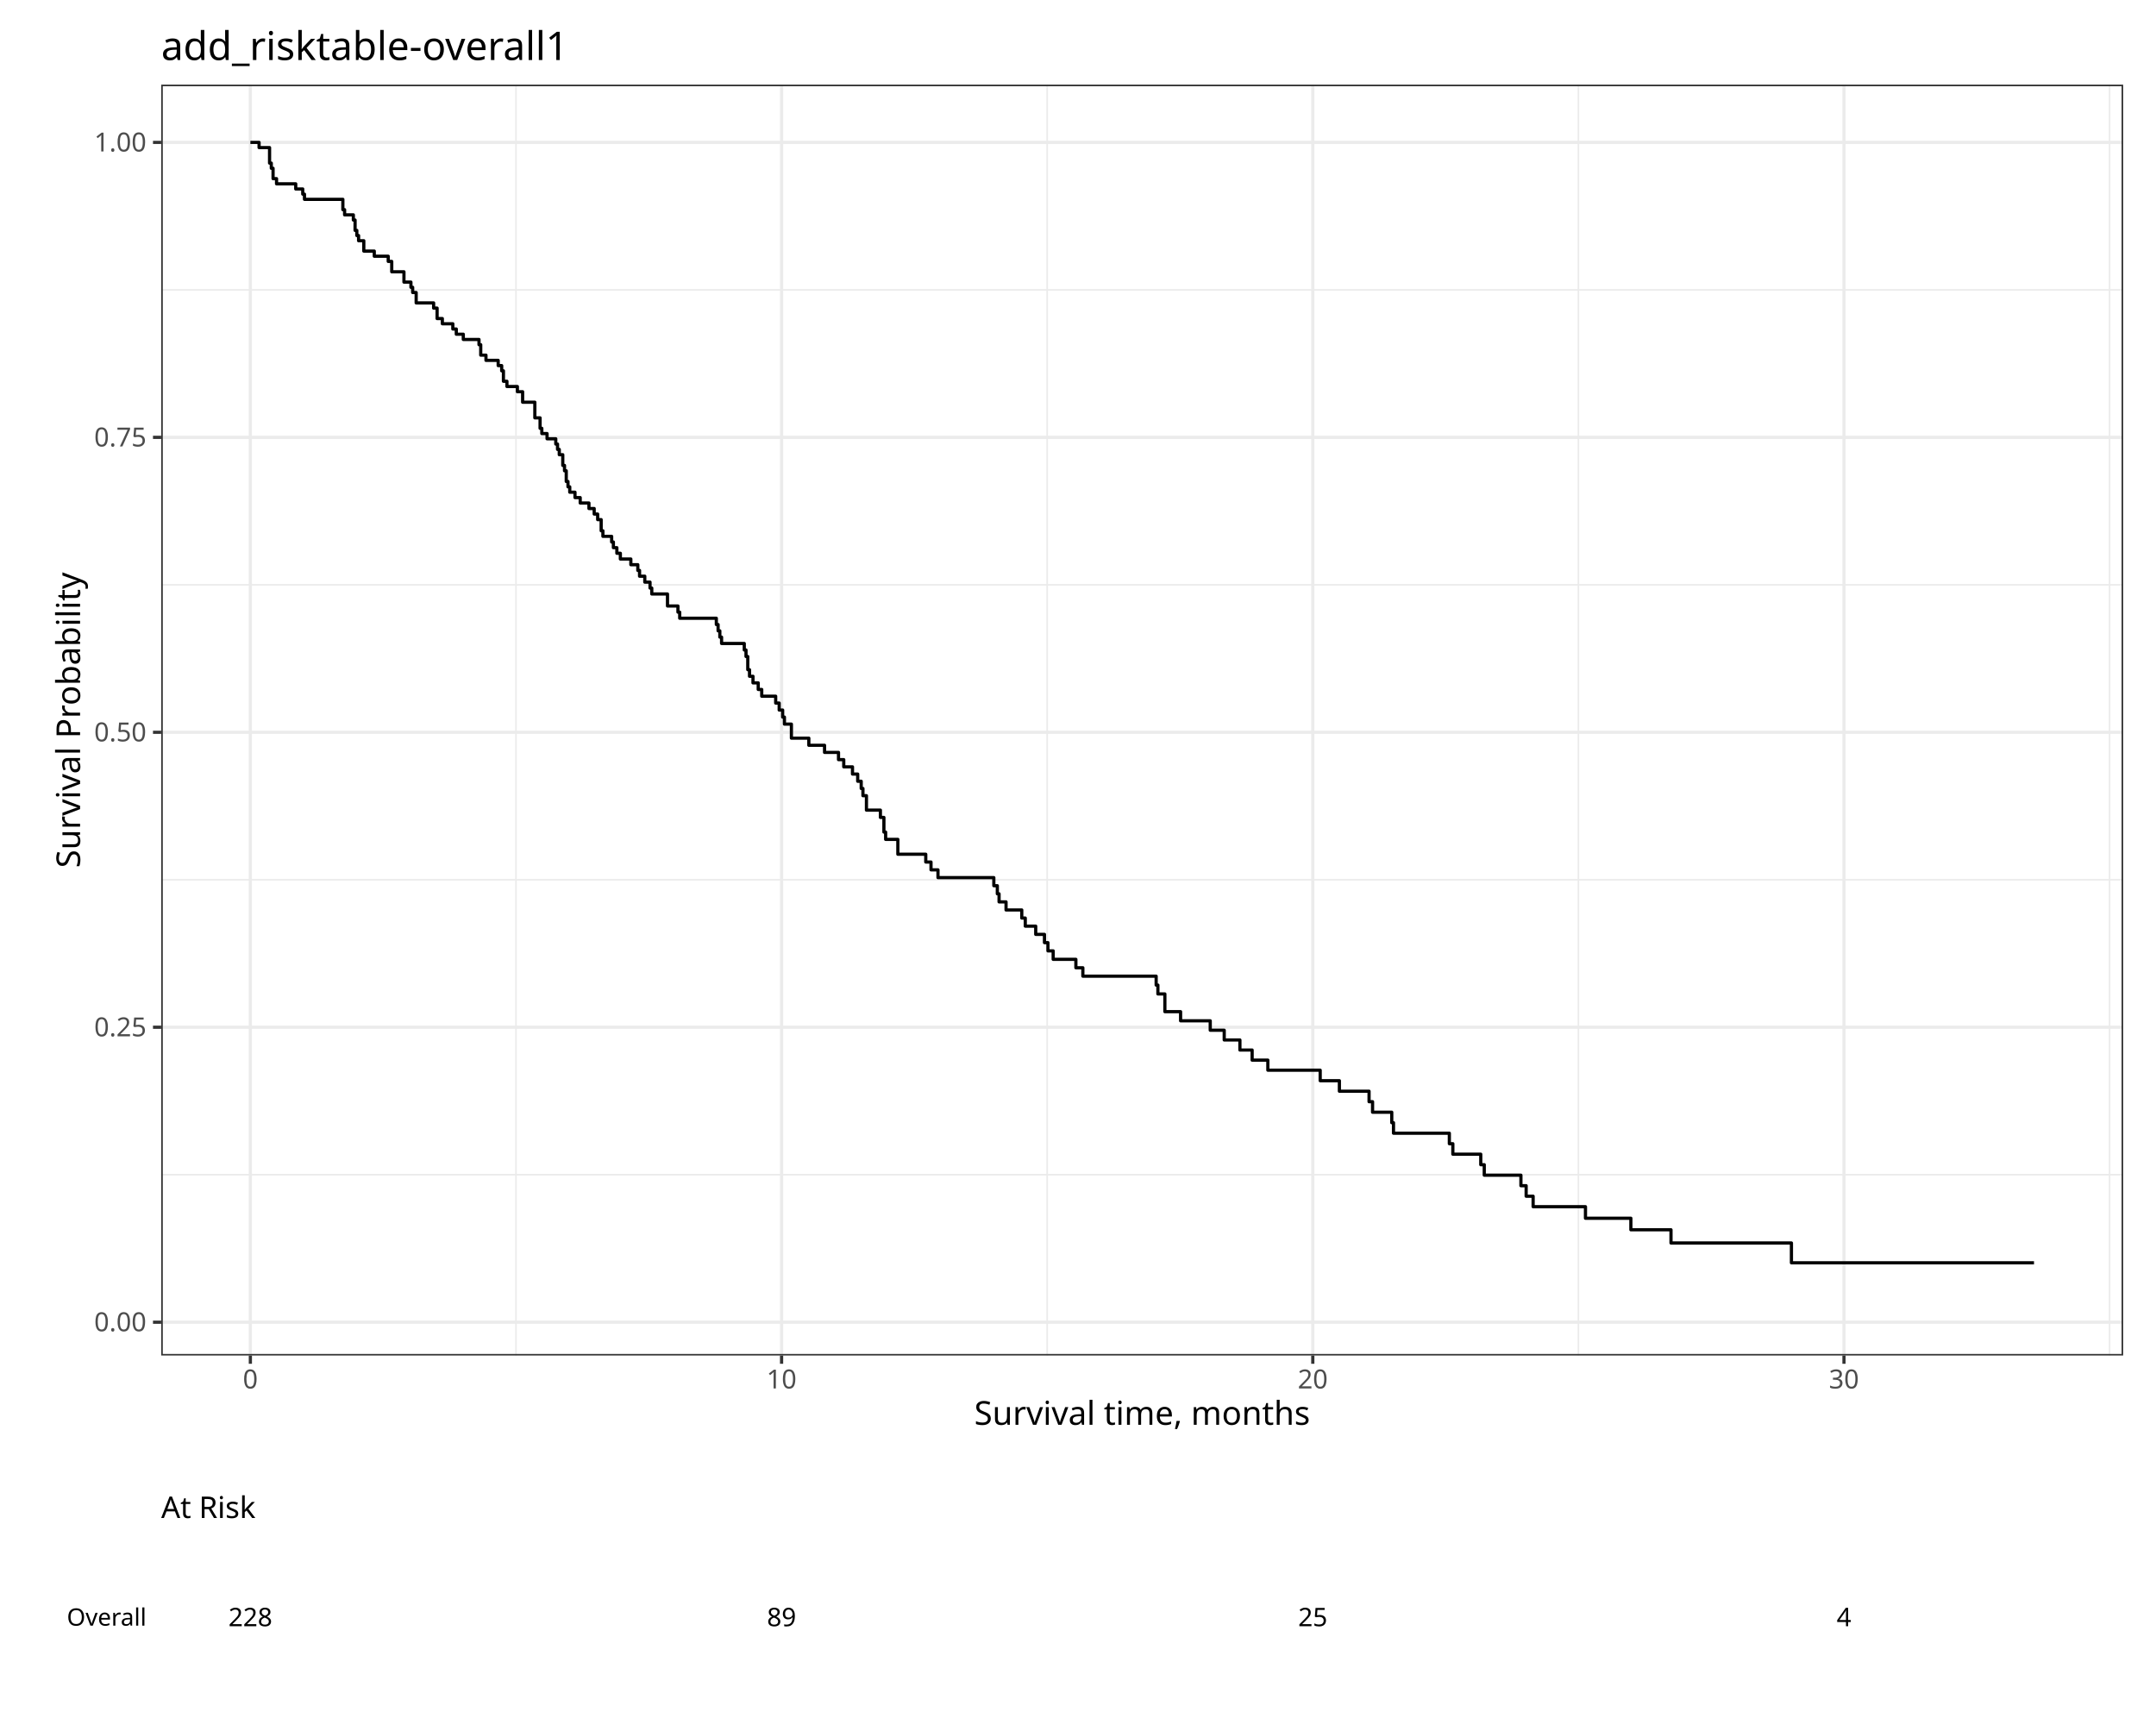
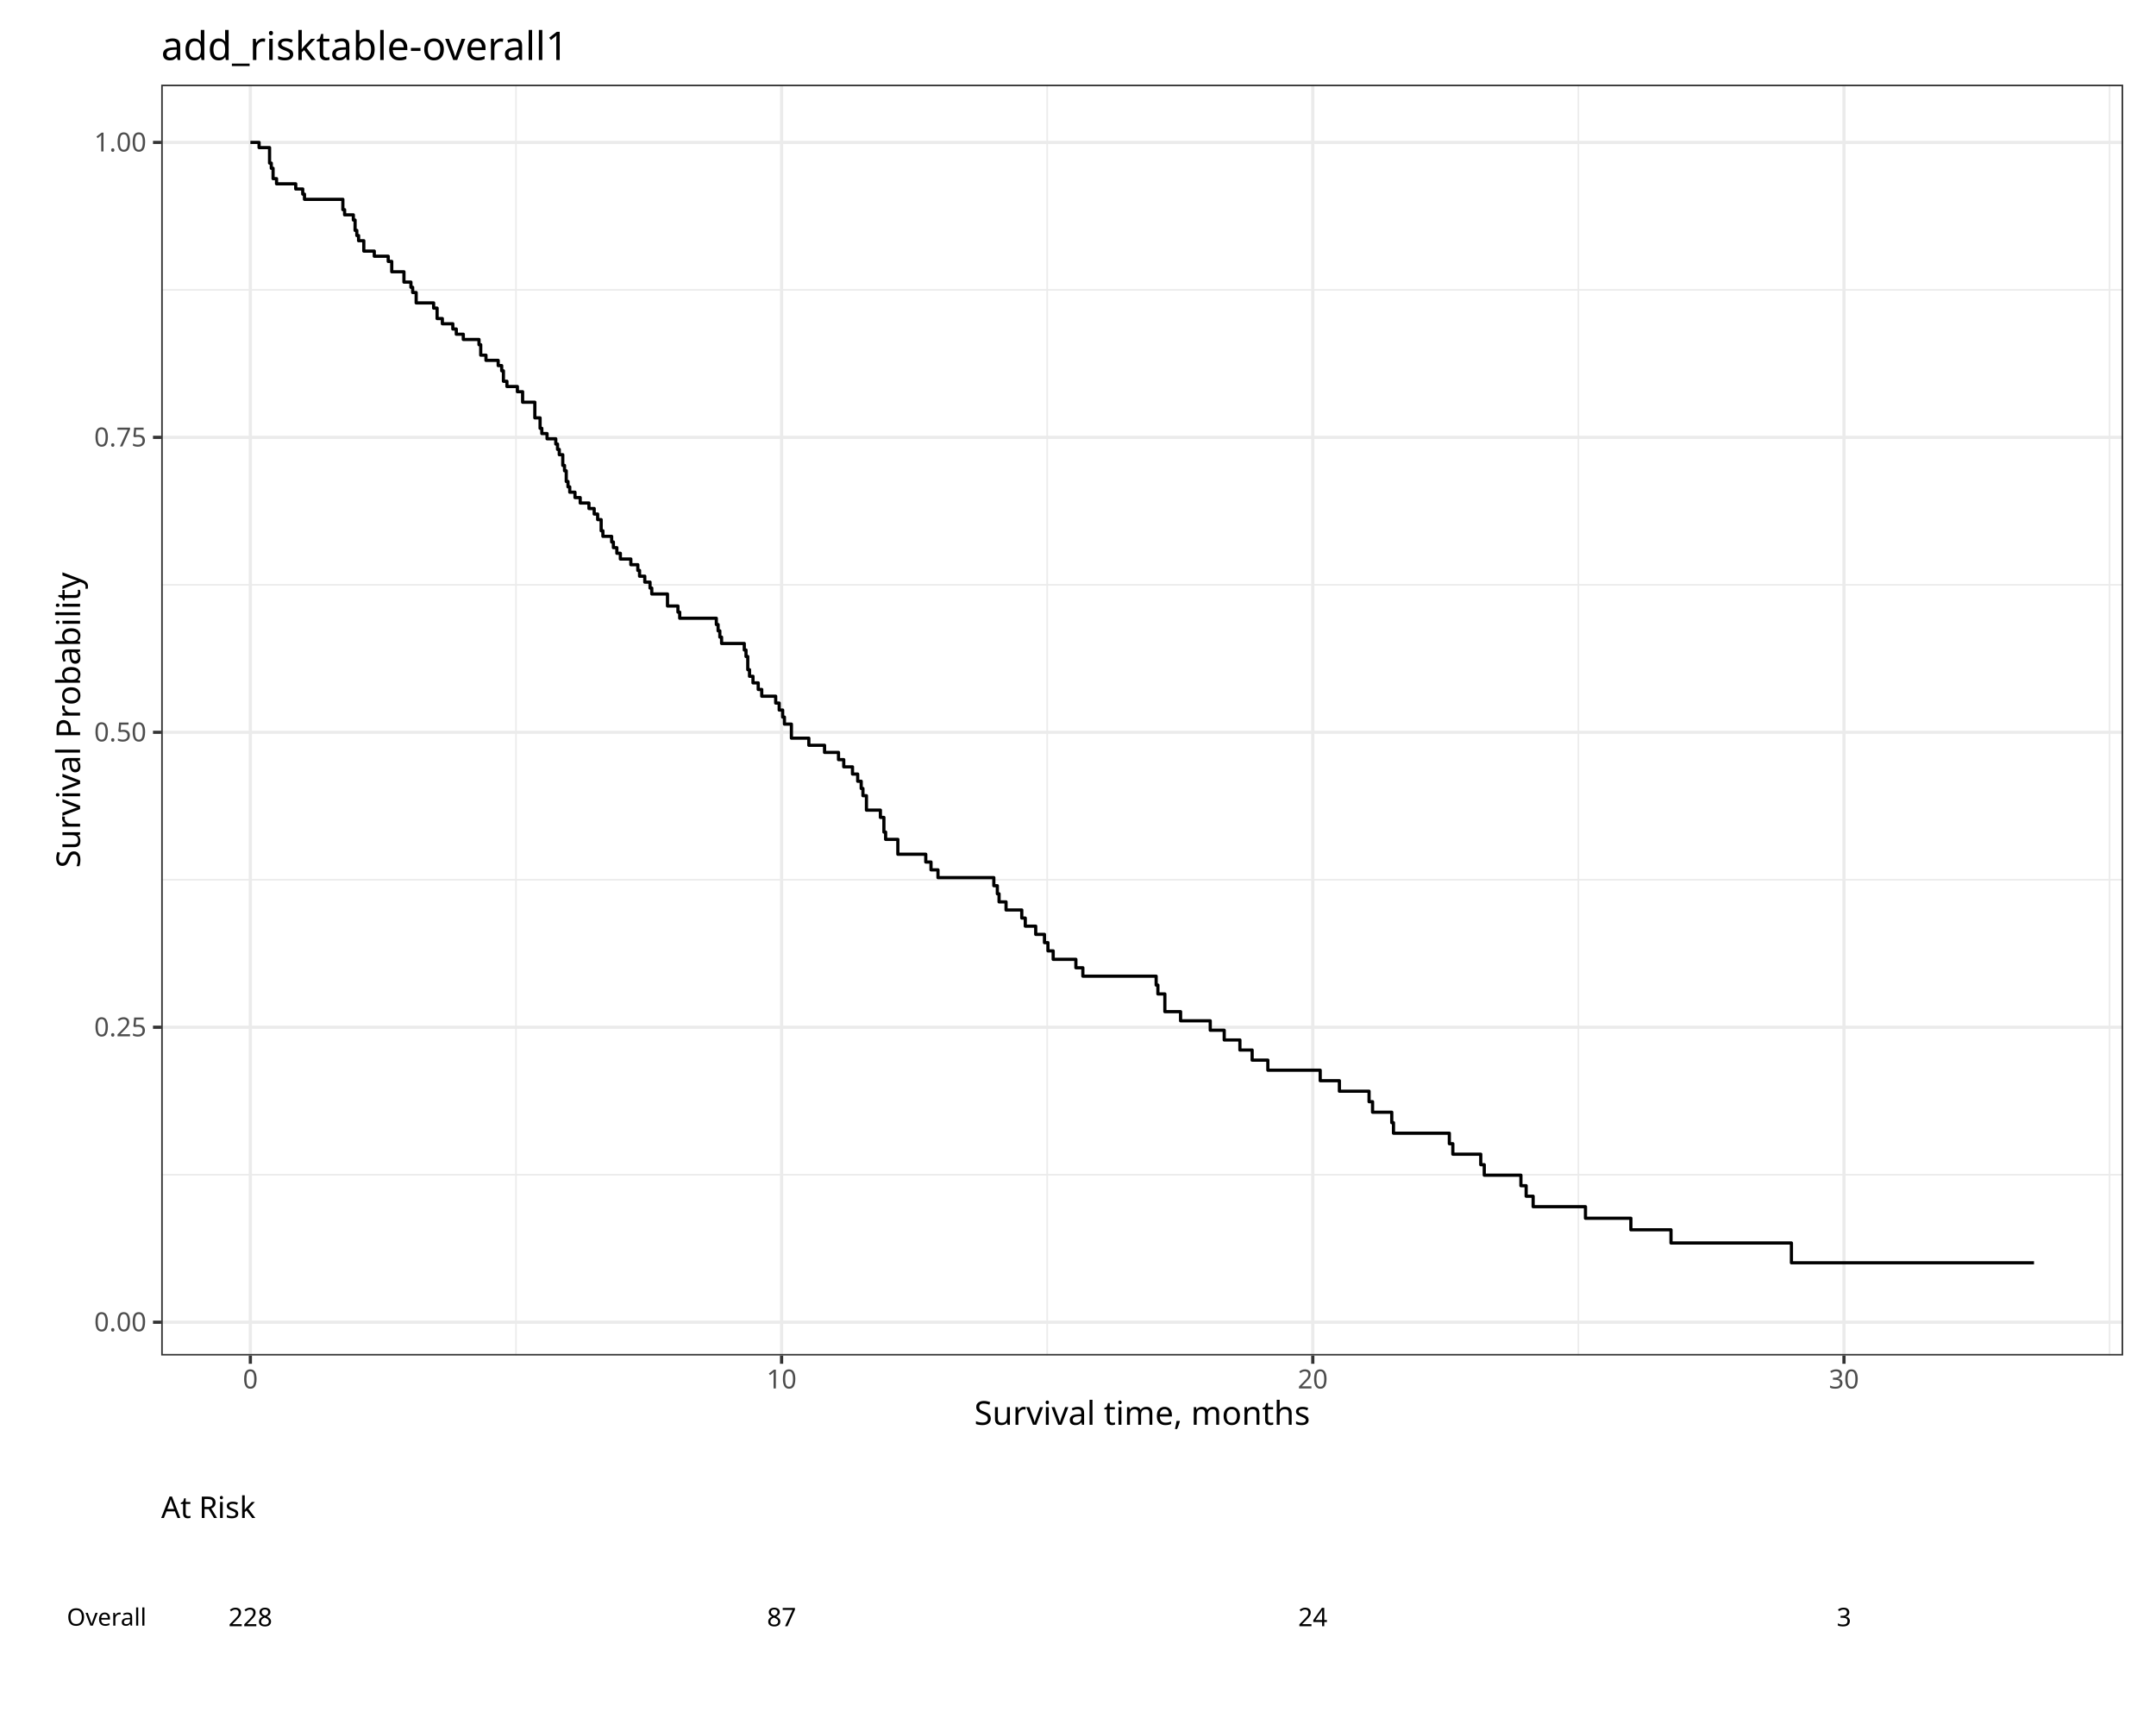
<svg xmlns="http://www.w3.org/2000/svg" class="svglite" data-engine-version="2.0" width="720.00pt" height="576.00pt" viewBox="0 0 720.00 576.00">
  <defs>
    <style type="text/css">
    .svglite line, .svglite polyline, .svglite polygon, .svglite path, .svglite rect, .svglite circle {
      fill: none;
      stroke: #000000;
      stroke-linecap: round;
      stroke-linejoin: round;
      stroke-miterlimit: 10.00;
    }
  </style>
  </defs>
  <rect width="100%" height="100%" style="stroke: none; fill: #FFFFFF;" />
  <defs>
    <clipPath id="cpMC4wMHw3MjAuMDB8MC4wMHw1NzYuMDA=">
      <rect x="0.00" y="0.00" width="720.00" height="576.00" />
    </clipPath>
  </defs>
  <g clip-path="url(#cpMC4wMHw3MjAuMDB8MC4wMHw1NzYuMDA=)">
    <rect x="0.00" y="0.00" width="720.00" height="576.00" style="stroke-width: 1.07; stroke: #FFFFFF; fill: #FFFFFF;" />
  </g>
  <defs>
    <clipPath id="cpNS40OHw3MTQuNTJ8NS40OHw0ODMuNTI=">
      <rect x="5.48" y="5.48" width="709.04" height="478.04" />
    </clipPath>
  </defs>
  <g clip-path="url(#cpNS40OHw3MTQuNTJ8NS40OHw0ODMuNTI=)">
    <rect x="5.48" y="5.48" width="709.04" height="478.04" style="stroke-width: 1.07; stroke: #FFFFFF; fill: #FFFFFF;" />
  </g>
  <g clip-path="url(#cpMC4wMHw3MjAuMDB8MC4wMHw1NzYuMDA=)">
</g>
  <defs>
    <clipPath id="cpNS40OHw3MTQuNTJ8NDgzLjUyfDU3MC41Mg==">
      <rect x="5.48" y="483.52" width="709.04" height="87.00" />
    </clipPath>
  </defs>
  <g clip-path="url(#cpNS40OHw3MTQuNTJ8NDgzLjUyfDU3MC41Mg==)">
    <rect x="5.48" y="483.52" width="709.04" height="87.00" style="stroke-width: 1.07; stroke: #FFFFFF; fill: #FFFFFF;" />
  </g>
  <g clip-path="url(#cpMC4wMHw3MjAuMDB8MC4wMHw1NzYuMDA=)">
</g>
  <defs>
    <clipPath id="cpMTAuOTZ8NzA5LjA0fDEwLjk2fDQ3OC4wNA==">
      <rect x="10.96" y="10.96" width="698.08" height="467.09" />
    </clipPath>
  </defs>
  <g clip-path="url(#cpMTAuOTZ8NzA5LjA0fDEwLjk2fDQ3OC4wNA==)">
</g>
  <g clip-path="url(#cpMC4wMHw3MjAuMDB8MC4wMHw1NzYuMDA=)">
</g>
  <g clip-path="url(#cpNS40OHw3MTQuNTJ8NS40OHw0ODMuNTI=)">
    <rect x="5.48" y="5.48" width="709.04" height="478.04" style="stroke-width: 1.07; stroke: #FFFFFF; fill: #FFFFFF;" />
  </g>
  <defs>
    <clipPath id="cpNTMuODN8NzA5LjA0fDI4LjI2fDQ1Mi42NA==">
      <rect x="53.83" y="28.26" width="655.21" height="424.37" />
    </clipPath>
  </defs>
  <g clip-path="url(#cpNTMuODN8NzA5LjA0fDI4LjI2fDQ1Mi42NA==)">
    <rect x="53.83" y="28.26" width="655.21" height="424.37" style="stroke-width: 1.07; stroke: none; fill: #FFFFFF;" />
    <polyline points="53.83,392.25 709.04,392.25 " style="stroke-width: 0.53; stroke: #EBEBEB; stroke-linecap: butt;" />
    <polyline points="53.83,293.77 709.04,293.77 " style="stroke-width: 0.53; stroke: #EBEBEB; stroke-linecap: butt;" />
    <polyline points="53.83,195.28 709.04,195.28 " style="stroke-width: 0.53; stroke: #EBEBEB; stroke-linecap: butt;" />
    <polyline points="53.83,96.80 709.04,96.80 " style="stroke-width: 0.53; stroke: #EBEBEB; stroke-linecap: butt;" />
    <polyline points="172.31,452.64 172.31,28.26 " style="stroke-width: 0.53; stroke: #EBEBEB; stroke-linecap: butt;" />
    <polyline points="349.71,452.64 349.71,28.26 " style="stroke-width: 0.53; stroke: #EBEBEB; stroke-linecap: butt;" />
    <polyline points="527.10,452.64 527.10,28.26 " style="stroke-width: 0.53; stroke: #EBEBEB; stroke-linecap: butt;" />
    <polyline points="704.50,452.64 704.50,28.26 " style="stroke-width: 0.53; stroke: #EBEBEB; stroke-linecap: butt;" />
    <polyline points="53.83,441.50 709.04,441.50 " style="stroke-width: 1.07; stroke: #EBEBEB; stroke-linecap: butt;" />
    <polyline points="53.83,343.01 709.04,343.01 " style="stroke-width: 1.07; stroke: #EBEBEB; stroke-linecap: butt;" />
    <polyline points="53.83,244.52 709.04,244.52 " style="stroke-width: 1.07; stroke: #EBEBEB; stroke-linecap: butt;" />
    <polyline points="53.83,146.04 709.04,146.04 " style="stroke-width: 1.07; stroke: #EBEBEB; stroke-linecap: butt;" />
    <polyline points="53.83,47.55 709.04,47.55 " style="stroke-width: 1.07; stroke: #EBEBEB; stroke-linecap: butt;" />
    <polyline points="83.61,452.64 83.61,28.26 " style="stroke-width: 1.07; stroke: #EBEBEB; stroke-linecap: butt;" />
    <polyline points="261.01,452.64 261.01,28.26 " style="stroke-width: 1.07; stroke: #EBEBEB; stroke-linecap: butt;" />
    <polyline points="438.41,452.64 438.41,28.26 " style="stroke-width: 1.07; stroke: #EBEBEB; stroke-linecap: butt;" />
    <polyline points="615.80,452.64 615.80,28.26 " style="stroke-width: 1.07; stroke: #EBEBEB; stroke-linecap: butt;" />
    <polyline points="83.61,47.55 86.52,47.55 86.52,49.28 90.02,49.28 90.02,54.46 90.60,54.46 90.60,56.19 91.19,56.19 91.19,59.65 92.35,59.65 92.35,61.38 98.76,61.38 98.76,63.10 101.10,63.10 101.10,64.83 101.68,64.83 101.68,66.56 114.50,66.56 114.50,70.01 115.08,70.01 115.08,71.74 118.00,71.74 118.00,73.47 118.58,73.47 118.58,76.93 119.16,76.93 119.16,78.65 119.75,78.65 119.75,80.38 121.49,80.38 121.49,83.84 124.99,83.84 124.99,85.56 129.65,85.56 129.65,87.29 130.82,87.29 130.82,90.75 134.90,90.75 134.90,94.20 137.23,94.20 137.23,95.93 137.81,95.93 137.81,97.67 138.98,97.67 138.98,101.14 144.81,101.14 144.81,102.88 145.97,102.88 145.97,106.37 147.72,106.37 147.72,108.11 151.22,108.11 151.22,109.86 152.38,109.86 152.38,111.60 154.72,111.60 154.72,113.35 159.96,113.35 159.96,115.10 160.54,115.10 160.54,118.59 162.29,118.59 162.29,120.33 166.37,120.33 166.37,122.08 167.54,122.08 167.54,123.82 168.12,123.82 168.12,127.31 169.29,127.31 169.29,129.06 172.78,129.06 172.78,130.80 174.53,130.80 174.53,134.30 178.61,134.30 178.61,139.53 180.36,139.53 180.36,143.02 180.94,143.02 180.94,144.77 182.69,144.77 182.69,146.51 184.44,146.51 184.44,146.51 185.02,146.51 185.02,146.51 185.60,146.51 185.60,148.28 186.19,148.28 186.19,150.06 186.77,150.06 186.77,151.83 187.94,151.83 187.94,155.41 188.52,155.41 188.52,157.20 189.10,157.20 189.10,160.77 189.68,160.77 189.68,162.56 190.27,162.56 190.27,164.35 191.43,164.35 191.43,164.35 192.02,164.35 192.02,166.15 193.18,166.15 193.18,166.15 193.76,166.15 193.76,167.96 194.93,167.96 194.93,167.96 195.51,167.96 195.51,167.96 196.68,167.96 196.68,169.80 197.84,169.80 197.84,169.80 198.43,169.80 198.43,171.65 199.59,171.65 199.59,173.51 200.76,173.51 200.76,177.23 201.34,177.23 201.34,179.09 201.92,179.09 201.92,179.09 204.26,179.09 204.26,180.98 204.84,180.98 204.84,182.87 206.00,182.87 206.00,184.75 206.59,184.75 206.59,184.75 207.17,184.75 207.17,186.66 210.67,186.66 210.67,188.56 212.41,188.56 212.41,188.56 213.00,188.56 213.00,190.47 213.58,190.47 213.58,192.40 214.16,192.40 214.16,192.40 214.75,192.40 214.75,192.40 215.33,192.40 215.33,194.38 217.08,194.38 217.08,196.36 217.66,196.36 217.66,198.34 220.57,198.34 220.57,198.34 221.74,198.34 221.74,198.34 222.91,198.34 222.91,202.35 223.49,202.35 223.49,202.35 225.24,202.35 225.24,202.35 226.40,202.35 226.40,204.40 226.99,204.40 226.99,206.44 230.48,206.44 230.48,206.44 234.56,206.44 234.56,206.44 238.64,206.44 238.64,206.44 239.22,206.44 239.22,208.54 239.81,208.54 239.81,210.64 240.39,210.64 240.39,212.74 240.97,212.74 240.97,214.86 242.14,214.86 242.14,214.86 244.47,214.86 244.47,214.86 246.22,214.86 246.22,214.86 248.55,214.86 248.55,217.04 249.13,217.04 249.13,219.21 249.72,219.21 249.72,223.62 250.30,223.62 250.30,225.82 251.46,225.82 251.46,228.02 253.21,228.02 253.21,230.22 253.80,230.22 253.80,230.22 254.38,230.22 254.38,232.47 256.13,232.47 256.13,232.47 258.46,232.47 258.46,232.47 259.04,232.47 259.04,234.76 260.21,234.76 260.21,237.09 261.37,237.09 261.37,239.44 261.96,239.44 261.96,241.79 264.29,241.79 264.29,246.48 267.20,246.48 267.20,246.48 270.11,246.48 270.11,248.86 275.36,248.86 275.36,251.24 277.11,251.24 277.11,251.24 280.02,251.24 280.02,253.65 281.77,253.65 281.77,256.06 284.69,256.06 284.69,258.47 286.43,258.47 286.43,260.87 287.60,260.87 287.60,263.28 288.18,263.28 288.18,265.69 289.35,265.69 289.35,270.51 291.10,270.51 291.10,270.51 294.01,270.51 294.01,272.95 295.18,272.95 295.18,277.84 295.76,277.84 295.76,280.28 299.84,280.28 299.84,285.24 302.75,285.24 302.75,285.24 306.25,285.24 306.25,285.24 307.42,285.24 307.42,285.24 309.16,285.24 309.16,287.84 310.91,287.84 310.91,290.45 313.24,290.45 313.24,293.05 319.07,293.05 319.07,293.05 324.32,293.05 324.32,293.05 331.89,293.05 331.89,295.75 333.06,295.75 333.06,298.45 333.64,298.45 333.64,301.15 335.97,301.15 335.97,303.85 341.22,303.85 341.22,306.55 342.39,306.55 342.39,309.25 345.88,309.25 345.88,312.00 348.80,312.00 348.80,314.76 349.96,314.76 349.96,317.51 350.54,317.51 350.54,317.51 351.71,317.51 351.71,320.33 359.29,320.33 359.29,323.15 361.62,323.15 361.62,325.96 381.43,325.96 381.43,325.96 386.10,325.96 386.10,328.93 386.68,328.93 386.68,331.89 389.01,331.89 389.01,337.81 391.93,337.81 391.93,337.81 394.26,337.81 394.26,340.86 400.08,340.86 400.08,340.86 404.16,340.86 404.16,344.01 404.75,344.01 404.75,344.01 408.83,344.01 408.83,347.26 409.41,347.26 409.41,347.26 414.07,347.26 414.07,350.62 418.15,350.62 418.15,353.99 423.40,353.99 423.40,357.35 426.31,357.35 426.31,357.35 440.88,357.35 440.88,360.86 447.29,360.86 447.29,364.37 457.20,364.37 457.20,367.87 458.37,367.87 458.37,371.38 464.78,371.38 464.78,374.88 465.36,374.88 465.36,378.39 484.01,378.39 484.01,381.90 485.18,381.90 485.18,385.40 494.50,385.40 494.50,388.91 495.67,388.91 495.67,392.41 507.91,392.41 507.91,395.92 509.66,395.92 509.66,399.43 511.99,399.43 511.99,402.93 514.90,402.93 514.90,402.93 529.47,402.93 529.47,406.79 544.63,406.79 544.63,410.64 553.37,410.64 553.37,410.64 558.03,410.64 558.03,415.05 562.11,415.05 562.11,415.05 573.18,415.05 573.18,415.05 598.25,415.05 598.25,421.66 646.04,421.66 646.04,421.66 672.26,421.66 672.26,421.66 679.26,421.66 679.26,421.66 " style="stroke-width: 1.07; stroke-linecap: butt;" />
    <rect x="53.83" y="28.26" width="655.21" height="424.37" style="stroke-width: 1.07; stroke: #333333;" />
  </g>
  <g clip-path="url(#cpNS40OHw3MTQuNTJ8NS40OHw0ODMuNTI=)">
</g>
  <g clip-path="url(#cpMC4wMHw3MjAuMDB8MC4wMHw1NzYuMDA=)">
</g>
  <g clip-path="url(#cpNS40OHw3MTQuNTJ8NS40OHw0ODMuNTI=)">
</g>
  <g clip-path="url(#cpMC4wMHw3MjAuMDB8MC4wMHw1NzYuMDA=)">
</g>
  <g clip-path="url(#cpNS40OHw3MTQuNTJ8NS40OHw0ODMuNTI=)">
</g>
  <g clip-path="url(#cpMC4wMHw3MjAuMDB8MC4wMHw1NzYuMDA=)">
</g>
  <g clip-path="url(#cpNS40OHw3MTQuNTJ8NS40OHw0ODMuNTI=)">
</g>
  <g clip-path="url(#cpMC4wMHw3MjAuMDB8MC4wMHw1NzYuMDA=)">
</g>
  <g clip-path="url(#cpNS40OHw3MTQuNTJ8NS40OHw0ODMuNTI=)">
</g>
  <g clip-path="url(#cpMC4wMHw3MjAuMDB8MC4wMHw1NzYuMDA=)">
</g>
  <g clip-path="url(#cpNS40OHw3MTQuNTJ8NS40OHw0ODMuNTI=)">
</g>
  <g clip-path="url(#cpMC4wMHw3MjAuMDB8MC4wMHw1NzYuMDA=)">
    <text x="48.90" y="444.52" text-anchor="end" style="font-size: 8.80px; fill: #4D4D4D; font-family: sans;" textLength="17.13px" lengthAdjust="spacingAndGlyphs">0.00</text>
    <text x="48.90" y="346.04" text-anchor="end" style="font-size: 8.80px; fill: #4D4D4D; font-family: sans;" textLength="17.13px" lengthAdjust="spacingAndGlyphs">0.25</text>
    <text x="48.90" y="247.55" text-anchor="end" style="font-size: 8.80px; fill: #4D4D4D; font-family: sans;" textLength="17.13px" lengthAdjust="spacingAndGlyphs">0.50</text>
    <text x="48.90" y="149.07" text-anchor="end" style="font-size: 8.80px; fill: #4D4D4D; font-family: sans;" textLength="17.13px" lengthAdjust="spacingAndGlyphs">0.75</text>
    <text x="48.90" y="50.58" text-anchor="end" style="font-size: 8.80px; fill: #4D4D4D; font-family: sans;" textLength="17.13px" lengthAdjust="spacingAndGlyphs">1.00</text>
    <polyline points="51.09,441.50 53.83,441.50 " style="stroke-width: 1.07; stroke: #333333; stroke-linecap: butt;" />
    <polyline points="51.09,343.01 53.83,343.01 " style="stroke-width: 1.07; stroke: #333333; stroke-linecap: butt;" />
    <polyline points="51.09,244.52 53.83,244.52 " style="stroke-width: 1.07; stroke: #333333; stroke-linecap: butt;" />
    <polyline points="51.09,146.04 53.83,146.04 " style="stroke-width: 1.07; stroke: #333333; stroke-linecap: butt;" />
    <polyline points="51.09,47.55 53.83,47.55 " style="stroke-width: 1.07; stroke: #333333; stroke-linecap: butt;" />
  </g>
  <g clip-path="url(#cpNS40OHw3MTQuNTJ8NS40OHw0ODMuNTI=)">
</g>
  <g clip-path="url(#cpMC4wMHw3MjAuMDB8MC4wMHw1NzYuMDA=)">
</g>
  <g clip-path="url(#cpNS40OHw3MTQuNTJ8NS40OHw0ODMuNTI=)">
</g>
  <g clip-path="url(#cpMC4wMHw3MjAuMDB8MC4wMHw1NzYuMDA=)">
    <polyline points="83.61,455.38 83.61,452.64 " style="stroke-width: 1.07; stroke: #333333; stroke-linecap: butt;" />
    <polyline points="261.01,455.38 261.01,452.64 " style="stroke-width: 1.07; stroke: #333333; stroke-linecap: butt;" />
    <polyline points="438.41,455.38 438.41,452.64 " style="stroke-width: 1.07; stroke: #333333; stroke-linecap: butt;" />
    <polyline points="615.80,455.38 615.80,452.64 " style="stroke-width: 1.07; stroke: #333333; stroke-linecap: butt;" />
    <text x="83.61" y="463.62" text-anchor="middle" style="font-size: 8.80px; fill: #4D4D4D; font-family: sans;" textLength="4.89px" lengthAdjust="spacingAndGlyphs">0</text>
    <text x="261.01" y="463.62" text-anchor="middle" style="font-size: 8.80px; fill: #4D4D4D; font-family: sans;" textLength="9.79px" lengthAdjust="spacingAndGlyphs">10</text>
    <text x="438.41" y="463.62" text-anchor="middle" style="font-size: 8.80px; fill: #4D4D4D; font-family: sans;" textLength="9.79px" lengthAdjust="spacingAndGlyphs">20</text>
    <text x="615.80" y="463.62" text-anchor="middle" style="font-size: 8.80px; fill: #4D4D4D; font-family: sans;" textLength="9.79px" lengthAdjust="spacingAndGlyphs">30</text>
  </g>
  <g clip-path="url(#cpNS40OHw3MTQuNTJ8NS40OHw0ODMuNTI=)">
</g>
  <g clip-path="url(#cpMC4wMHw3MjAuMDB8MC4wMHw1NzYuMDA=)">
</g>
  <g clip-path="url(#cpNS40OHw3MTQuNTJ8NS40OHw0ODMuNTI=)">
</g>
  <g clip-path="url(#cpMC4wMHw3MjAuMDB8MC4wMHw1NzYuMDA=)">
    <text x="381.43" y="475.76" text-anchor="middle" style="font-size: 11.00px; font-family: sans;" textLength="105.16px" lengthAdjust="spacingAndGlyphs">Survival time, months</text>
  </g>
  <g clip-path="url(#cpNS40OHw3MTQuNTJ8NS40OHw0ODMuNTI=)">
</g>
  <g clip-path="url(#cpMC4wMHw3MjAuMDB8MC4wMHw1NzYuMDA=)">
    <text transform="translate(26.74,240.45) rotate(-90)" text-anchor="middle" style="font-size: 11.00px; font-family: sans;" textLength="93.55px" lengthAdjust="spacingAndGlyphs">Survival Probability</text>
  </g>
  <g clip-path="url(#cpNS40OHw3MTQuNTJ8NS40OHw0ODMuNTI=)">
</g>
  <g clip-path="url(#cpMC4wMHw3MjAuMDB8MC4wMHw1NzYuMDA=)">
</g>
  <g clip-path="url(#cpNS40OHw3MTQuNTJ8NS40OHw0ODMuNTI=)">
</g>
  <g clip-path="url(#cpMC4wMHw3MjAuMDB8MC4wMHw1NzYuMDA=)">
</g>
  <g clip-path="url(#cpNS40OHw3MTQuNTJ8NS40OHw0ODMuNTI=)">
</g>
  <g clip-path="url(#cpMC4wMHw3MjAuMDB8MC4wMHw1NzYuMDA=)">
    <text x="53.83" y="20.04" style="font-size: 13.20px; font-family: sans;" textLength="129.15px" lengthAdjust="spacingAndGlyphs">add_risktable-overall1</text>
  </g>
  <g clip-path="url(#cpNS40OHw3MTQuNTJ8NS40OHw0ODMuNTI=)">
</g>
  <g clip-path="url(#cpMC4wMHw3MjAuMDB8MC4wMHw1NzYuMDA=)">
</g>
  <g clip-path="url(#cpNS40OHw3MTQuNTJ8NS40OHw0ODMuNTI=)">
</g>
  <g clip-path="url(#cpMC4wMHw3MjAuMDB8MC4wMHw1NzYuMDA=)">
</g>
  <g clip-path="url(#cpNS40OHw3MTQuNTJ8NS40OHw0ODMuNTI=)">
</g>
  <g clip-path="url(#cpMC4wMHw3MjAuMDB8MC4wMHw1NzYuMDA=)">
</g>
  <defs>
    <clipPath id="cpMTAuOTZ8NzA5LjA0fDEwLjk2fDEwLjk2">
      <rect x="10.96" y="10.96" width="698.08" height="0.00" />
    </clipPath>
  </defs>
  <g clip-path="url(#cpMTAuOTZ8NzA5LjA0fDEwLjk2fDEwLjk2)">
</g>
  <g clip-path="url(#cpMC4wMHw3MjAuMDB8MC4wMHw1NzYuMDA=)">
</g>
  <g clip-path="url(#cpMTAuOTZ8NzA5LjA0fDEwLjk2fDEwLjk2)">
</g>
  <g clip-path="url(#cpMC4wMHw3MjAuMDB8MC4wMHw1NzYuMDA=)">
</g>
  <defs>
    <clipPath id="cpMTAuOTZ8NzA5LjA0fDQ3OC4wNHw0NzguMDQ=">
      <rect x="10.96" y="478.04" width="698.08" height="0.00" />
    </clipPath>
  </defs>
  <g clip-path="url(#cpMTAuOTZ8NzA5LjA0fDQ3OC4wNHw0NzguMDQ=)">
</g>
  <g clip-path="url(#cpMC4wMHw3MjAuMDB8MC4wMHw1NzYuMDA=)">
</g>
  <defs>
    <clipPath id="cpMTAuOTZ8NzA5LjA0fDQ4OS4wMHw1NjUuMDQ=">
      <rect x="10.96" y="489.00" width="698.08" height="76.04" />
    </clipPath>
  </defs>
  <g clip-path="url(#cpMTAuOTZ8NzA5LjA0fDQ4OS4wMHw1NjUuMDQ=)">
</g>
  <g clip-path="url(#cpMC4wMHw3MjAuMDB8MC4wMHw1NzYuMDA=)">
</g>
  <g clip-path="url(#cpNS40OHw3MTQuNTJ8NDgzLjUyfDU3MC41Mg==)">
    <rect x="5.48" y="483.52" width="709.04" height="87.00" style="stroke-width: 1.07; stroke: #FFFFFF; fill: #FFFFFF;" />
  </g>
  <defs>
    <clipPath id="cpNTMuODN8NzA5LjA0fDUxMi4zNnw1NjcuNzg=">
      <rect x="53.83" y="512.36" width="655.21" height="55.42" />
    </clipPath>
  </defs>
  <g clip-path="url(#cpNTMuODN8NzA5LjA0fDUxMi4zNnw1NjcuNzg=)">
    <rect x="53.83" y="512.36" width="655.21" height="55.42" style="stroke-width: 1.07; stroke: none; fill: #FFFFFF;" />
    <text x="83.61" y="543.01" text-anchor="middle" style="font-size: 8.54px; font-family: sans;" textLength="14.24px" lengthAdjust="spacingAndGlyphs">228</text>
-     <text x="261.01" y="543.01" text-anchor="middle" style="font-size: 8.54px; font-family: sans;" textLength="9.50px" lengthAdjust="spacingAndGlyphs">89</text>
-     <text x="438.41" y="543.01" text-anchor="middle" style="font-size: 8.54px; font-family: sans;" textLength="9.50px" lengthAdjust="spacingAndGlyphs">25</text>
-     <text x="615.80" y="543.01" text-anchor="middle" style="font-size: 8.54px; font-family: sans;" textLength="4.75px" lengthAdjust="spacingAndGlyphs">4</text>
+     <text x="261.01" y="543.01" text-anchor="middle" style="font-size: 8.54px; font-family: sans;" textLength="9.50px" lengthAdjust="spacingAndGlyphs">87</text>
+     <text x="438.41" y="543.01" text-anchor="middle" style="font-size: 8.54px; font-family: sans;" textLength="9.50px" lengthAdjust="spacingAndGlyphs">24</text>
+     <text x="615.80" y="543.01" text-anchor="middle" style="font-size: 8.54px; font-family: sans;" textLength="4.75px" lengthAdjust="spacingAndGlyphs">3</text>
  </g>
  <g clip-path="url(#cpNS40OHw3MTQuNTJ8NDgzLjUyfDU3MC41Mg==)">
</g>
  <g clip-path="url(#cpMC4wMHw3MjAuMDB8MC4wMHw1NzYuMDA=)">
</g>
  <g clip-path="url(#cpNS40OHw3MTQuNTJ8NDgzLjUyfDU3MC41Mg==)">
</g>
  <g clip-path="url(#cpMC4wMHw3MjAuMDB8MC4wMHw1NzYuMDA=)">
</g>
  <g clip-path="url(#cpNS40OHw3MTQuNTJ8NDgzLjUyfDU3MC41Mg==)">
</g>
  <g clip-path="url(#cpMC4wMHw3MjAuMDB8MC4wMHw1NzYuMDA=)">
</g>
  <g clip-path="url(#cpNS40OHw3MTQuNTJ8NDgzLjUyfDU3MC41Mg==)">
</g>
  <g clip-path="url(#cpMC4wMHw3MjAuMDB8MC4wMHw1NzYuMDA=)">
</g>
  <g clip-path="url(#cpNS40OHw3MTQuNTJ8NDgzLjUyfDU3MC41Mg==)">
</g>
  <g clip-path="url(#cpMC4wMHw3MjAuMDB8MC4wMHw1NzYuMDA=)">
</g>
  <g clip-path="url(#cpNS40OHw3MTQuNTJ8NDgzLjUyfDU3MC41Mg==)">
</g>
  <g clip-path="url(#cpMC4wMHw3MjAuMDB8MC4wMHw1NzYuMDA=)">
    <text x="48.90" y="542.82" text-anchor="end" style="font-size: 8.00px; font-family: sans;" textLength="25.34px" lengthAdjust="spacingAndGlyphs">Overall</text>
  </g>
  <g clip-path="url(#cpNS40OHw3MTQuNTJ8NDgzLjUyfDU3MC41Mg==)">
</g>
  <g clip-path="url(#cpMC4wMHw3MjAuMDB8MC4wMHw1NzYuMDA=)">
</g>
  <g clip-path="url(#cpNS40OHw3MTQuNTJ8NDgzLjUyfDU3MC41Mg==)">
</g>
  <g clip-path="url(#cpMC4wMHw3MjAuMDB8MC4wMHw1NzYuMDA=)">
</g>
  <g clip-path="url(#cpNS40OHw3MTQuNTJ8NDgzLjUyfDU3MC41Mg==)">
</g>
  <g clip-path="url(#cpMC4wMHw3MjAuMDB8MC4wMHw1NzYuMDA=)">
</g>
  <g clip-path="url(#cpNS40OHw3MTQuNTJ8NDgzLjUyfDU3MC41Mg==)">
</g>
  <g clip-path="url(#cpMC4wMHw3MjAuMDB8MC4wMHw1NzYuMDA=)">
</g>
  <g clip-path="url(#cpNS40OHw3MTQuNTJ8NDgzLjUyfDU3MC41Mg==)">
</g>
  <g clip-path="url(#cpMC4wMHw3MjAuMDB8MC4wMHw1NzYuMDA=)">
</g>
  <g clip-path="url(#cpNS40OHw3MTQuNTJ8NDgzLjUyfDU3MC41Mg==)">
</g>
  <g clip-path="url(#cpMC4wMHw3MjAuMDB8MC4wMHw1NzYuMDA=)">
</g>
  <g clip-path="url(#cpNS40OHw3MTQuNTJ8NDgzLjUyfDU3MC41Mg==)">
</g>
  <g clip-path="url(#cpMC4wMHw3MjAuMDB8MC4wMHw1NzYuMDA=)">
</g>
  <g clip-path="url(#cpNS40OHw3MTQuNTJ8NDgzLjUyfDU3MC41Mg==)">
</g>
  <g clip-path="url(#cpMC4wMHw3MjAuMDB8MC4wMHw1NzYuMDA=)">
    <text x="53.83" y="506.88" style="font-size: 10.00px; font-family: sans;" textLength="31.68px" lengthAdjust="spacingAndGlyphs">At Risk</text>
  </g>
  <g clip-path="url(#cpNS40OHw3MTQuNTJ8NDgzLjUyfDU3MC41Mg==)">
</g>
  <g clip-path="url(#cpMC4wMHw3MjAuMDB8MC4wMHw1NzYuMDA=)">
</g>
  <g clip-path="url(#cpNS40OHw3MTQuNTJ8NDgzLjUyfDU3MC41Mg==)">
</g>
  <g clip-path="url(#cpMC4wMHw3MjAuMDB8MC4wMHw1NzYuMDA=)">
</g>
  <g clip-path="url(#cpNS40OHw3MTQuNTJ8NDgzLjUyfDU3MC41Mg==)">
</g>
  <g clip-path="url(#cpMC4wMHw3MjAuMDB8MC4wMHw1NzYuMDA=)">
</g>
  <defs>
    <clipPath id="cpMTAuOTZ8NzA5LjA0fDQ4OS4wMHw0ODkuMDA=">
      <rect x="10.96" y="489.00" width="698.08" height="0.00" />
    </clipPath>
  </defs>
  <g clip-path="url(#cpMTAuOTZ8NzA5LjA0fDQ4OS4wMHw0ODkuMDA=)">
</g>
  <g clip-path="url(#cpMC4wMHw3MjAuMDB8MC4wMHw1NzYuMDA=)">
</g>
  <g clip-path="url(#cpMTAuOTZ8NzA5LjA0fDQ4OS4wMHw0ODkuMDA=)">
</g>
  <g clip-path="url(#cpMC4wMHw3MjAuMDB8MC4wMHw1NzYuMDA=)">
</g>
  <defs>
    <clipPath id="cpMTAuOTZ8NzA5LjA0fDU2NS4wNHw1NjUuMDQ=">
      <rect x="10.96" y="565.04" width="698.08" height="0.00" />
    </clipPath>
  </defs>
  <g clip-path="url(#cpMTAuOTZ8NzA5LjA0fDU2NS4wNHw1NjUuMDQ=)">
</g>
  <g clip-path="url(#cpMC4wMHw3MjAuMDB8MC4wMHw1NzYuMDA=)">
</g>
</svg>
